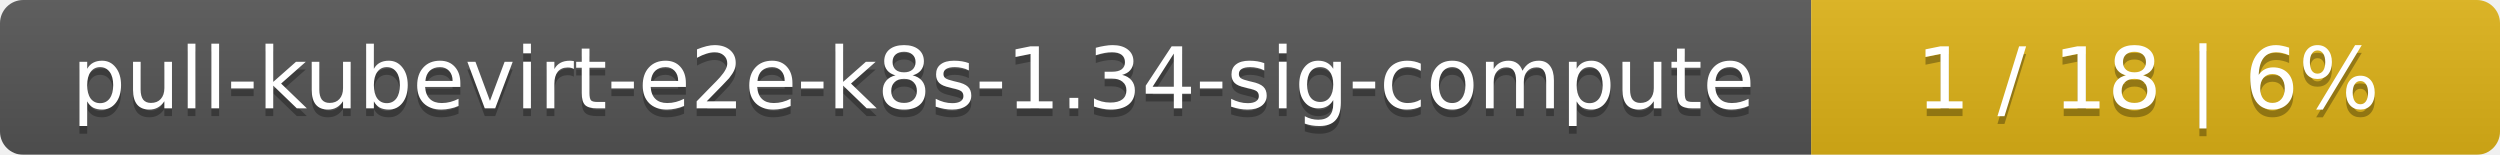
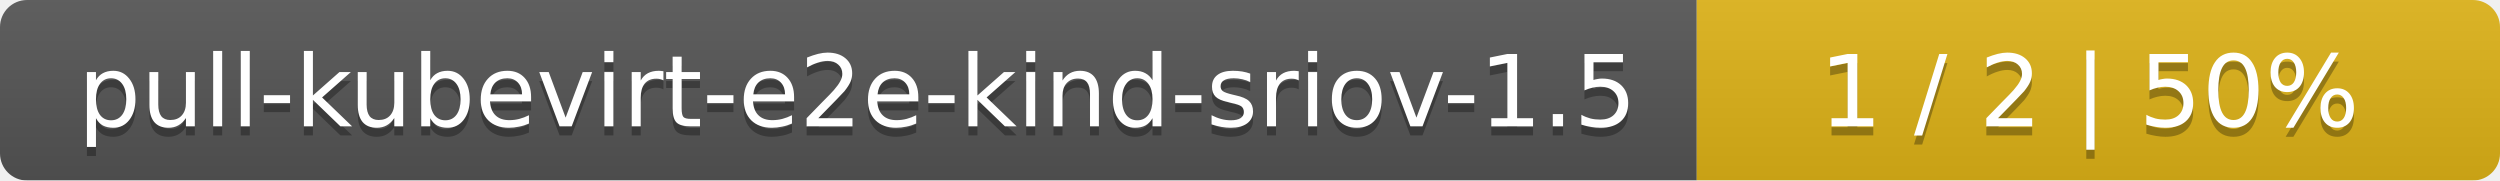
- <svg xmlns="http://www.w3.org/2000/svg" width="323" height="20">
+ <svg xmlns="http://www.w3.org/2000/svg" width="277" height="20">
  <linearGradient id="smooth" x2="0" y2="100%">
    <stop offset="0" stop-color="#bbb" stop-opacity=".1" />
    <stop offset="1" stop-opacity=".1" />
  </linearGradient>
  <mask id="round">
-     <rect width="323" height="20" rx="3" fill="#fff" />
+     <rect width="277" height="20" rx="3" fill="#fff" />
  </mask>
  <g mask="url(#round)">
-     <rect width="234" height="20" fill="#555" />
-     <rect x="234" width="89" height="20" fill="#dfb317" />
-     <rect width="323" height="20" fill="url(#smooth)" />
+     <rect width="188" height="20" fill="#555" />
+     <rect x="188" width="89" height="20" fill="#dfb317" />
+     <rect width="277" height="20" fill="url(#smooth)" />
  </g>
  <g fill="#fff" text-anchor="middle" font-family="DejaVu Sans,Verdana,Geneva,sans-serif" font-size="11">
-     <text x="118" y="15" fill="#010101" fill-opacity=".3">pull-kubevirt-e2e-k8s-1.34-sig-compute</text>
-     <text x="118" y="14">pull-kubevirt-e2e-k8s-1.34-sig-compute</text>
-     <text x="277.5" y="15" fill="#010101" fill-opacity=".3">1 / 18    |    6%</text>
-     <text x="277.5" y="14">1 / 18    |    6%</text>
+     <text x="95" y="15" fill="#010101" fill-opacity=".3">pull-kubevirt-e2e-kind-sriov-1.5</text>
+     <text x="95" y="14">pull-kubevirt-e2e-kind-sriov-1.5</text>
+     <text x="231.5" y="15" fill="#010101" fill-opacity=".3">1 / 2    |    50%</text>
+     <text x="231.5" y="14">1 / 2    |    50%</text>
  </g>
</svg>
